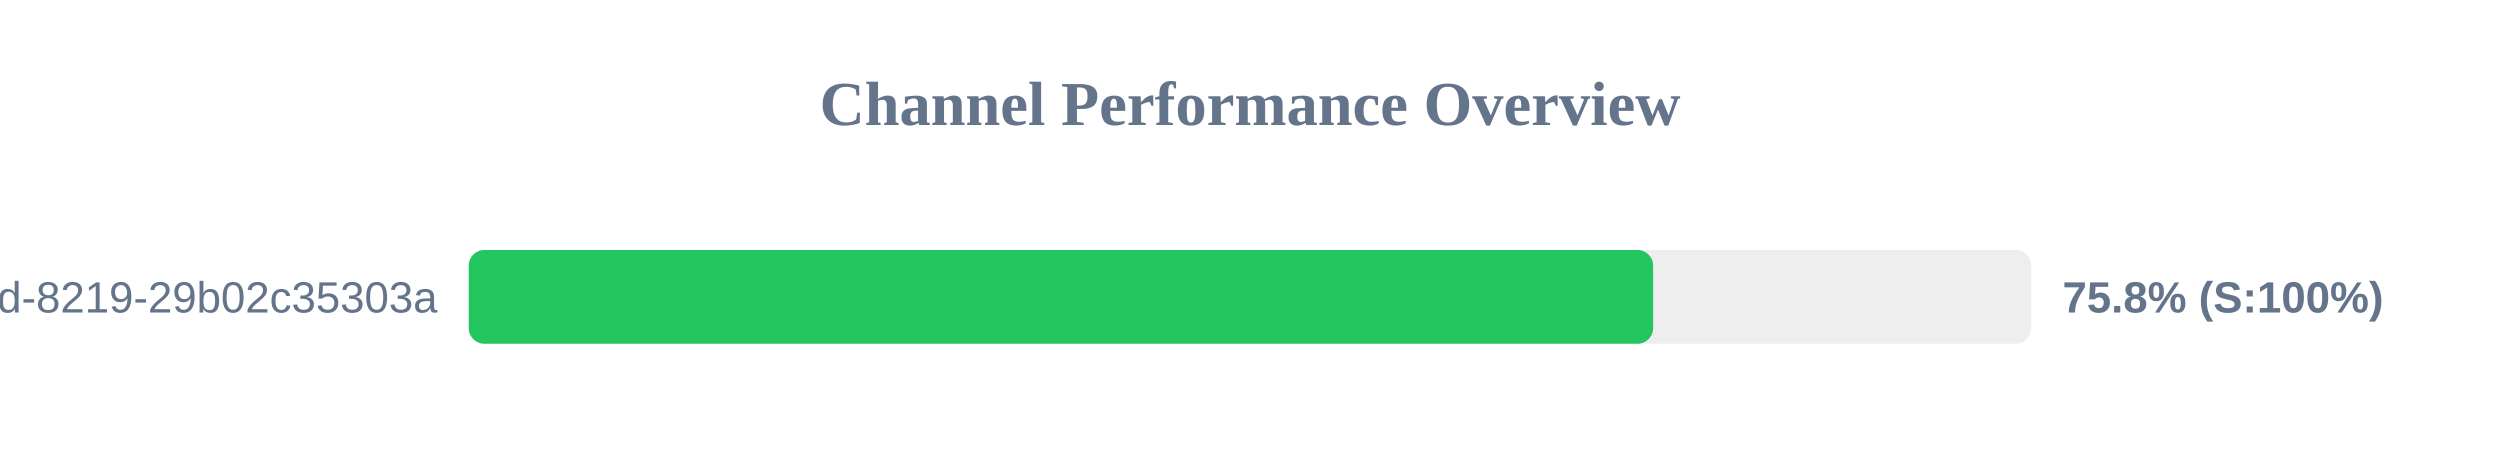
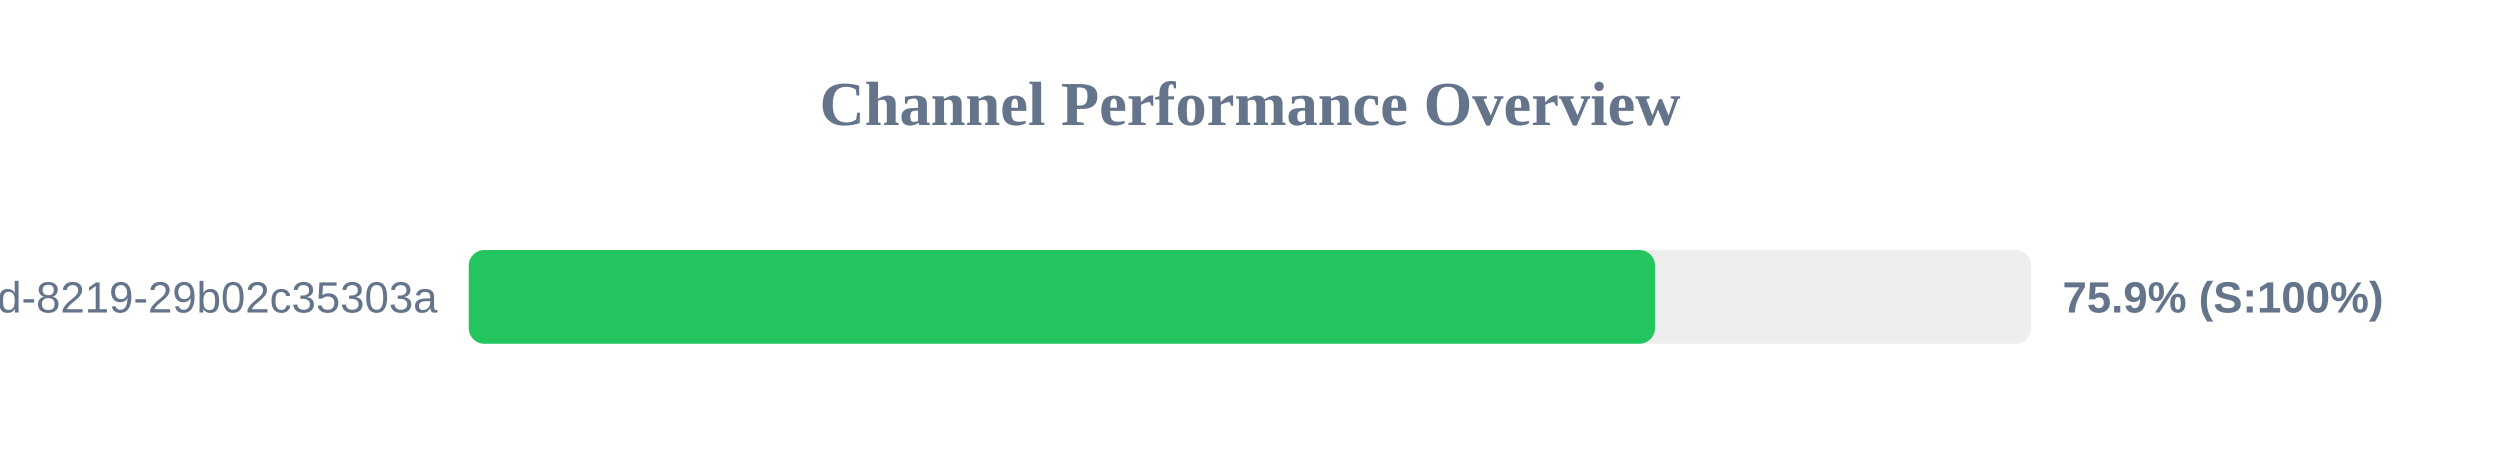
<svg xmlns="http://www.w3.org/2000/svg" width="800" height="150" version="1.1">
  <style>
        .row { font: 14px Arial; fill: #64748b; }
        .score { font: bold 14px Arial; fill: #64748b; }
    </style>
  <text x="400" y="40" text-anchor="middle" font-size="20px" font-weight="bold" fill="#64748b">Channel Performance Overview</text>
  <rect x="150" y="80" width="500" height="30" fill="#eee" rx="5" />
-   <rect x="150" y="80" width="379.0" height="30" fill="#22c55e" rx="5" />
+   <rect x="150" y="80" width="379.6" height="30" fill="#22c55e" rx="5" />
  <text x="140" y="100" text-anchor="end" class="row">?uuid=5eaa121d-4362-444d-8219-29b02c35303a</text>
-   <text x="660" y="100" text-anchor="start" class="score">75.8% (S:100%)</text>
+   <text x="660" y="100" text-anchor="start" class="score">75.9% (S:100%)</text>
</svg>
